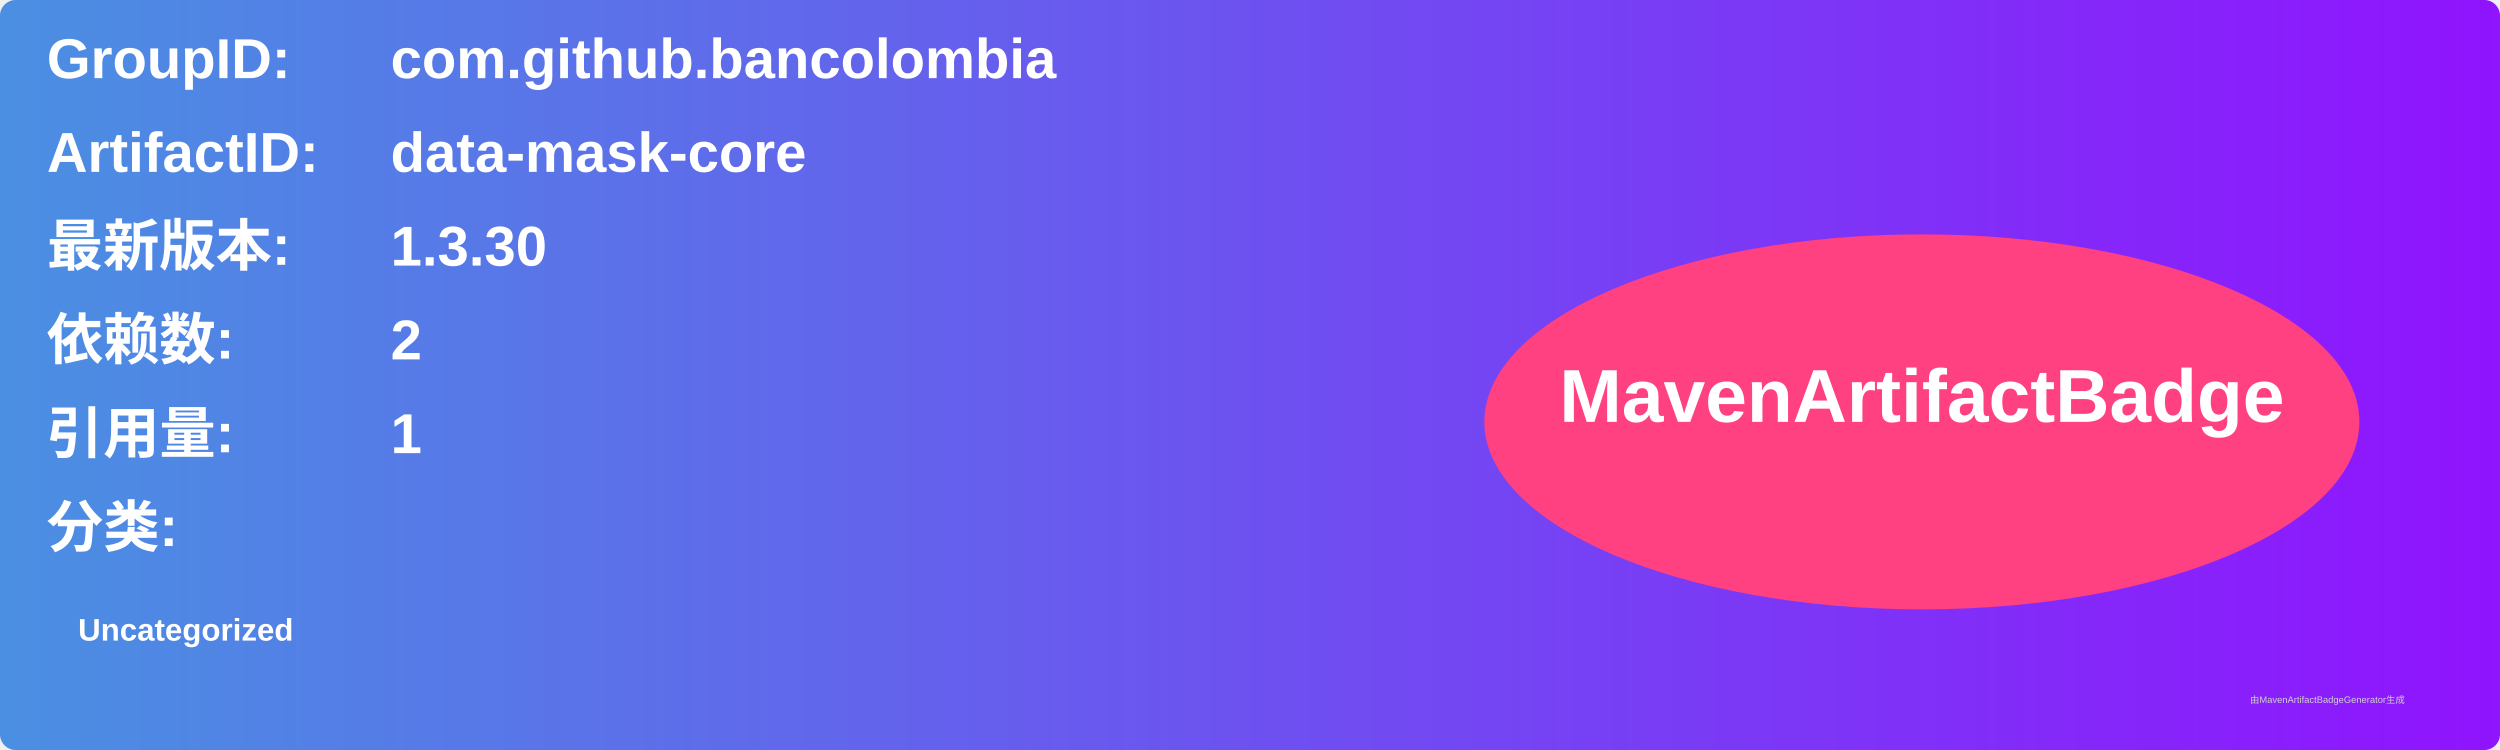
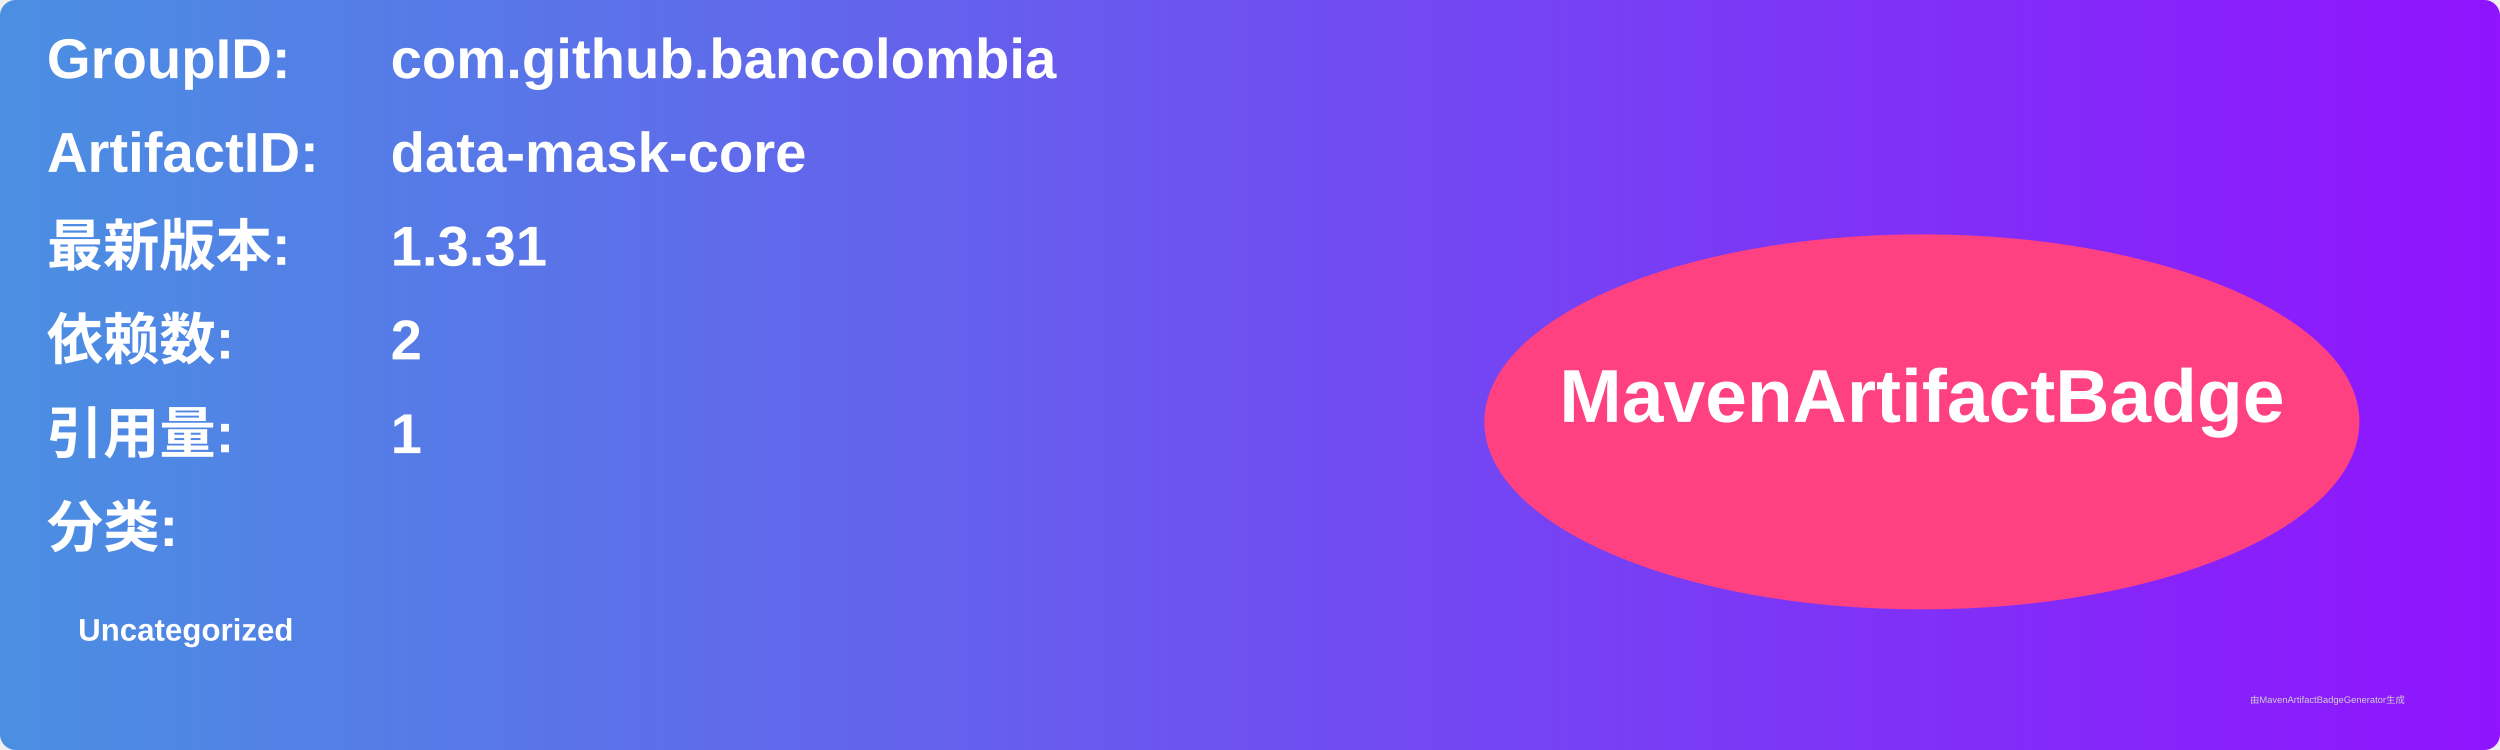
<svg xmlns="http://www.w3.org/2000/svg" width="800" height="240" viewBox="0 0 800 240">
  <linearGradient id="grad" x1="0%" y1="0%" x2="100%" y2="0%">
    <stop offset="0%" stop-color="#4a90e2" />
    <stop offset="100%" stop-color="#9013fe" />
  </linearGradient>
  <rect width="100%" height="100%" rx="5" ry="5" fill="url(#grad)" />
  <g transform="translate(15, 15)">
    <text x="0" y="10" font-family="Arial" font-size="18" fill="white" font-weight="bold" width="260">GroupID:</text>
    <text x="110" y="10" font-family="Arial" font-size="18" fill="white" font-weight="bold" width="460">com.github.bancolombia</text>
    <text x="0" y="40" font-family="Arial" font-size="18" fill="white" font-weight="bold" width="260">ArtifactID:</text>
    <text x="110" y="40" font-family="Arial" font-size="18" fill="white" font-weight="bold" width="460">data-mask-core</text>
    <text x="0" y="70" font-family="Arial" font-size="18" fill="white" font-weight="bold">最新版本:</text>
    <text x="110" y="70" font-family="Arial" font-size="18" fill="white" font-weight="bold">
-       <tspan font-weight="bold">1.3.30</tspan>
+       <tspan font-weight="bold">1.3.31</tspan>
    </text>
    <text x="0" y="100" font-family="Arial" font-size="18" fill="white" font-weight="bold">依赖数: </text>
    <text x="110" y="100" font-family="Arial" font-size="18" fill="white">
      <tspan font-weight="bold">2</tspan>
    </text>
    <text x="0" y="130" font-family="Arial" font-size="18" fill="white" font-weight="bold">引用量: </text>
    <text x="110" y="130" font-family="Arial" font-size="18" fill="white">
      <tspan font-weight="bold">1</tspan>
    </text>
    <text x="0" y="160" font-family="Arial" font-size="18" fill="white" font-weight="bold">分类:</text>
    <text x="10" y="190" font-family="Arial" font-size="10" fill="white">
      <tspan font-weight="bold">Uncategorized</tspan>
    </text>
    <ellipse cx="600" cy="120" rx="140" ry="60" fill="#ff4081" />
    <text x="600" y="120" text-anchor="middle" font-family="Arial" font-size="24" fill="white" font-weight="bold">MavenArtifactBadge</text>
  </g>
  <text x="720" y="225" font-family="Arial" font-size="3" fill="#d0d0d0">由MavenArtifactBadgeGenerator生成</text>
</svg>
